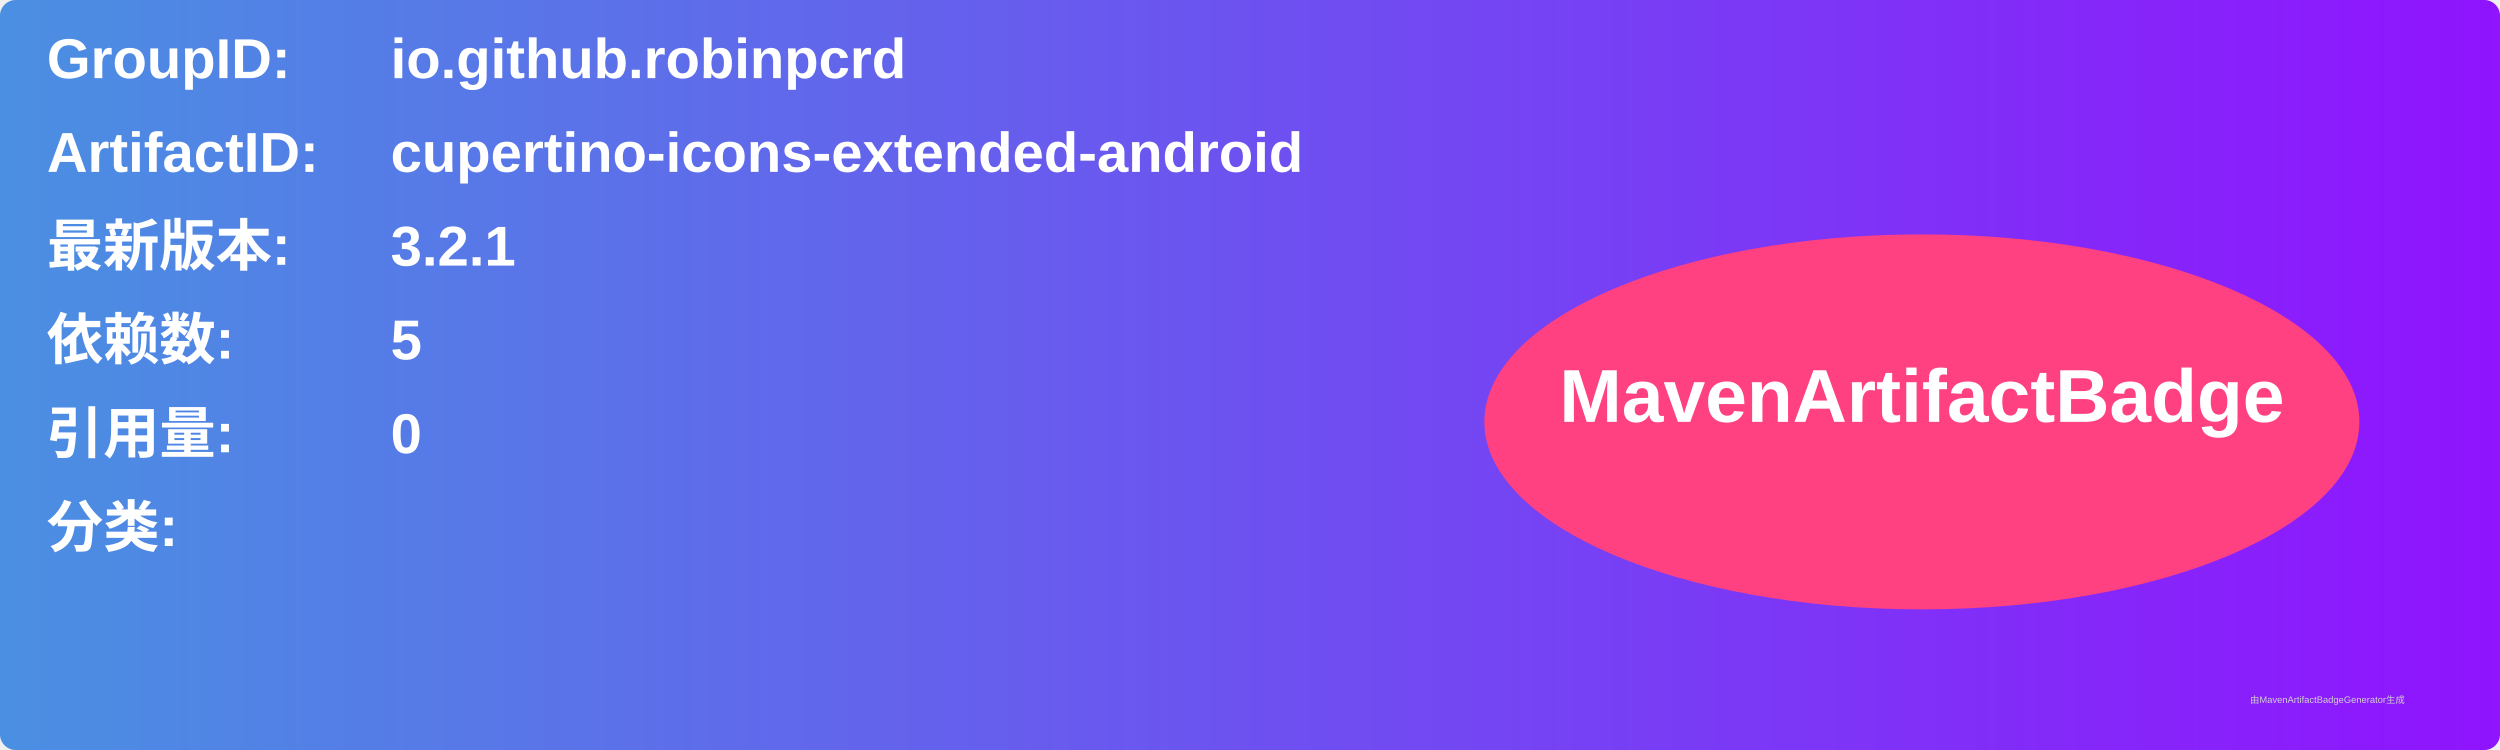
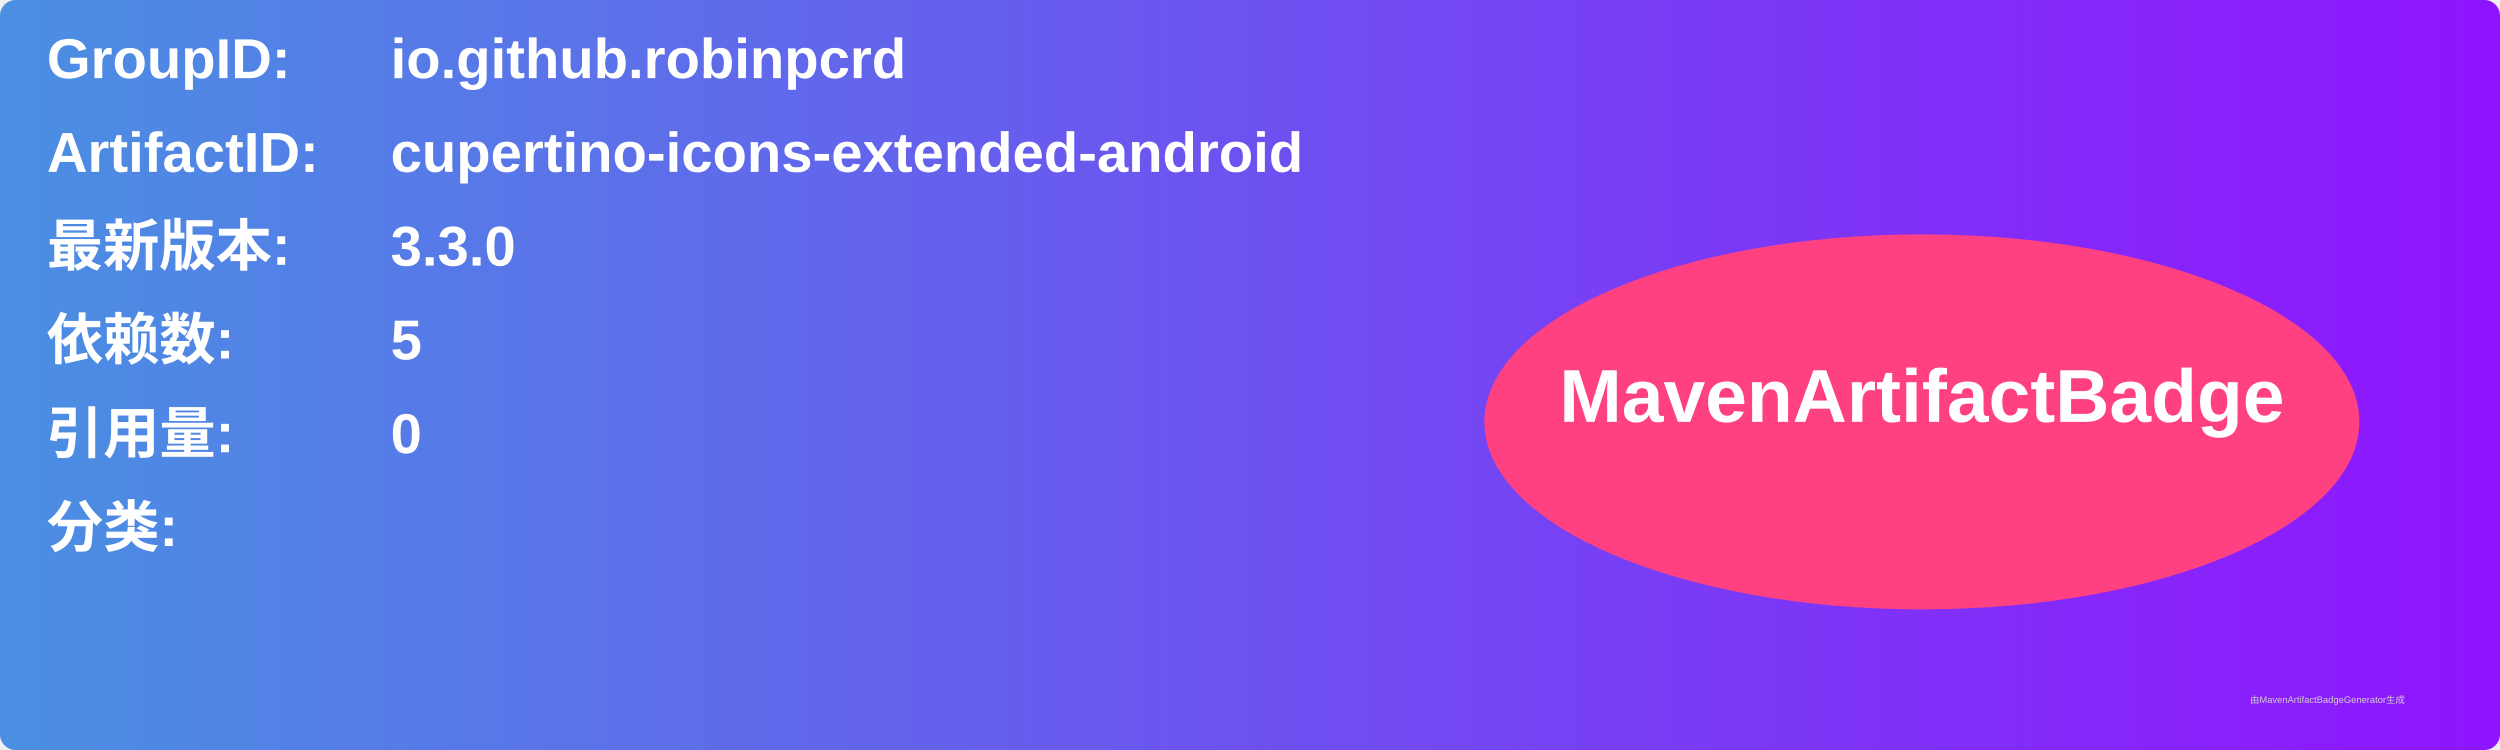
<svg xmlns="http://www.w3.org/2000/svg" width="800" height="240" viewBox="0 0 800 240">
  <linearGradient id="grad" x1="0%" y1="0%" x2="100%" y2="0%">
    <stop offset="0%" stop-color="#4a90e2" />
    <stop offset="100%" stop-color="#9013fe" />
  </linearGradient>
  <rect width="100%" height="100%" rx="5" ry="5" fill="url(#grad)" />
  <g transform="translate(15, 15)">
    <text x="0" y="10" font-family="Arial" font-size="18" fill="white" font-weight="bold" width="260">GroupID:</text>
    <text x="110" y="10" font-family="Arial" font-size="18" fill="white" font-weight="bold" width="460">io.github.robinpcrd</text>
    <text x="0" y="40" font-family="Arial" font-size="18" fill="white" font-weight="bold" width="260">ArtifactID:</text>
    <text x="110" y="40" font-family="Arial" font-size="18" fill="white" font-weight="bold" width="460">cupertino-icons-extended-android</text>
    <text x="0" y="70" font-family="Arial" font-size="18" fill="white" font-weight="bold">最新版本:</text>
    <text x="110" y="70" font-family="Arial" font-size="18" fill="white" font-weight="bold">
-       <tspan font-weight="bold">3.2.1</tspan>
+       <tspan font-weight="bold">3.3.0</tspan>
    </text>
    <text x="0" y="100" font-family="Arial" font-size="18" fill="white" font-weight="bold">依赖数: </text>
    <text x="110" y="100" font-family="Arial" font-size="18" fill="white">
      <tspan font-weight="bold">5</tspan>
    </text>
    <text x="0" y="130" font-family="Arial" font-size="18" fill="white" font-weight="bold">引用量: </text>
    <text x="110" y="130" font-family="Arial" font-size="18" fill="white">
      <tspan font-weight="bold">0</tspan>
    </text>
    <text x="0" y="160" font-family="Arial" font-size="18" fill="white" font-weight="bold">分类:</text>
    <text x="10" y="190" font-family="Arial" font-size="10" fill="white">
      <tspan font-weight="bold" />
    </text>
    <ellipse cx="600" cy="120" rx="140" ry="60" fill="#ff4081" />
    <text x="600" y="120" text-anchor="middle" font-family="Arial" font-size="24" fill="white" font-weight="bold">MavenArtifactBadge</text>
  </g>
  <text x="720" y="225" font-family="Arial" font-size="3" fill="#d0d0d0">由MavenArtifactBadgeGenerator生成</text>
</svg>
